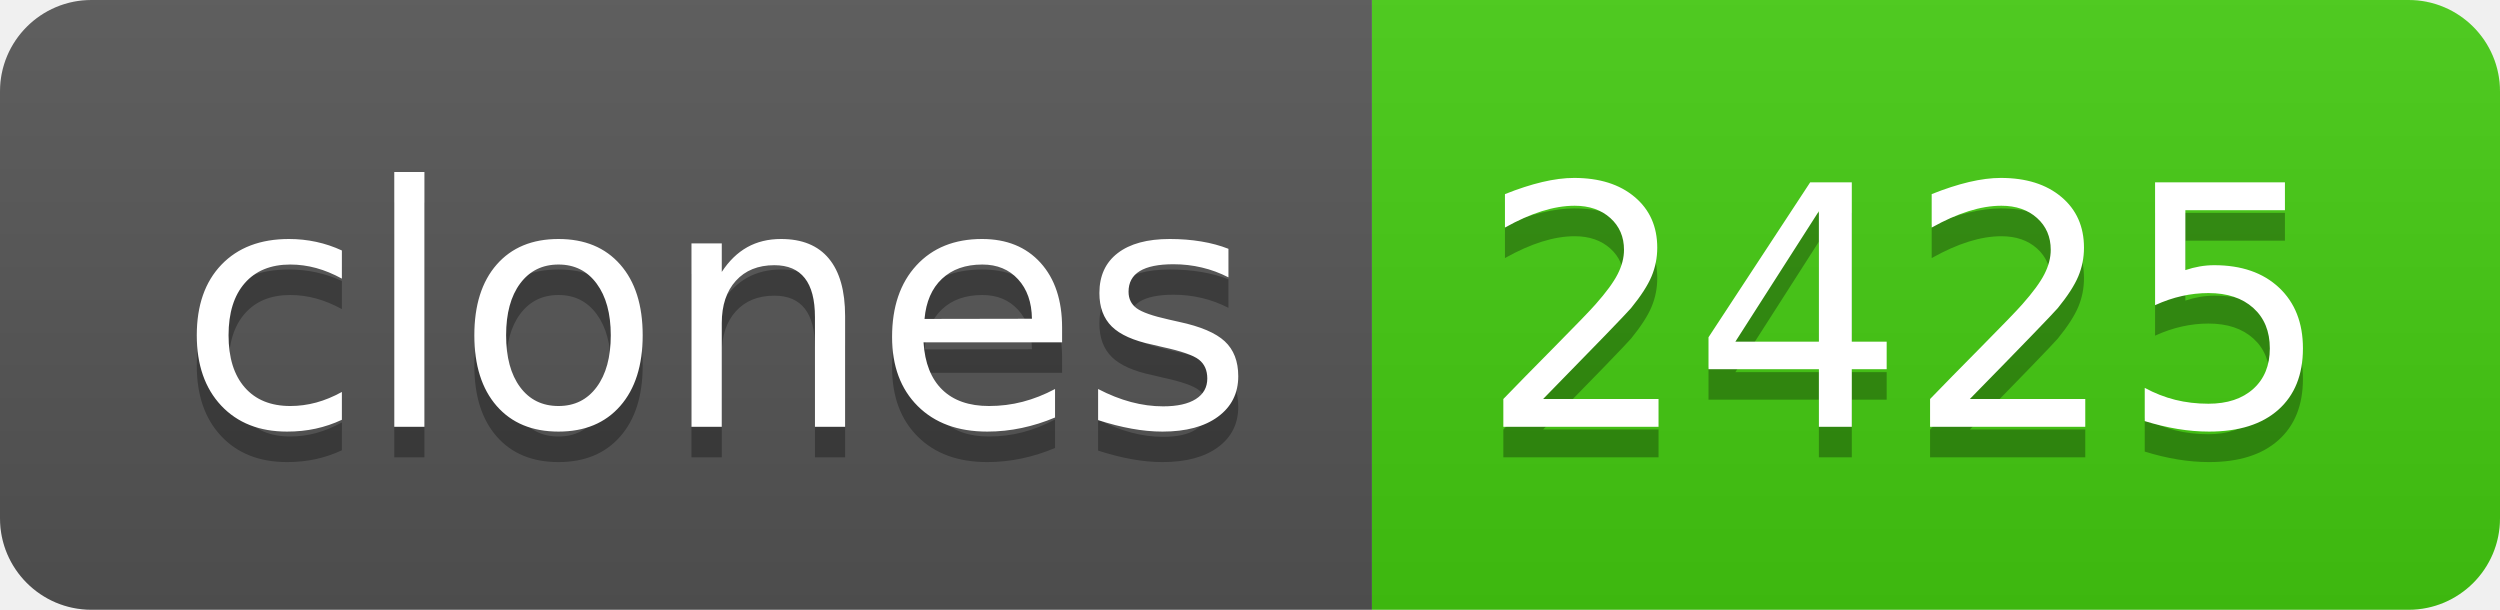
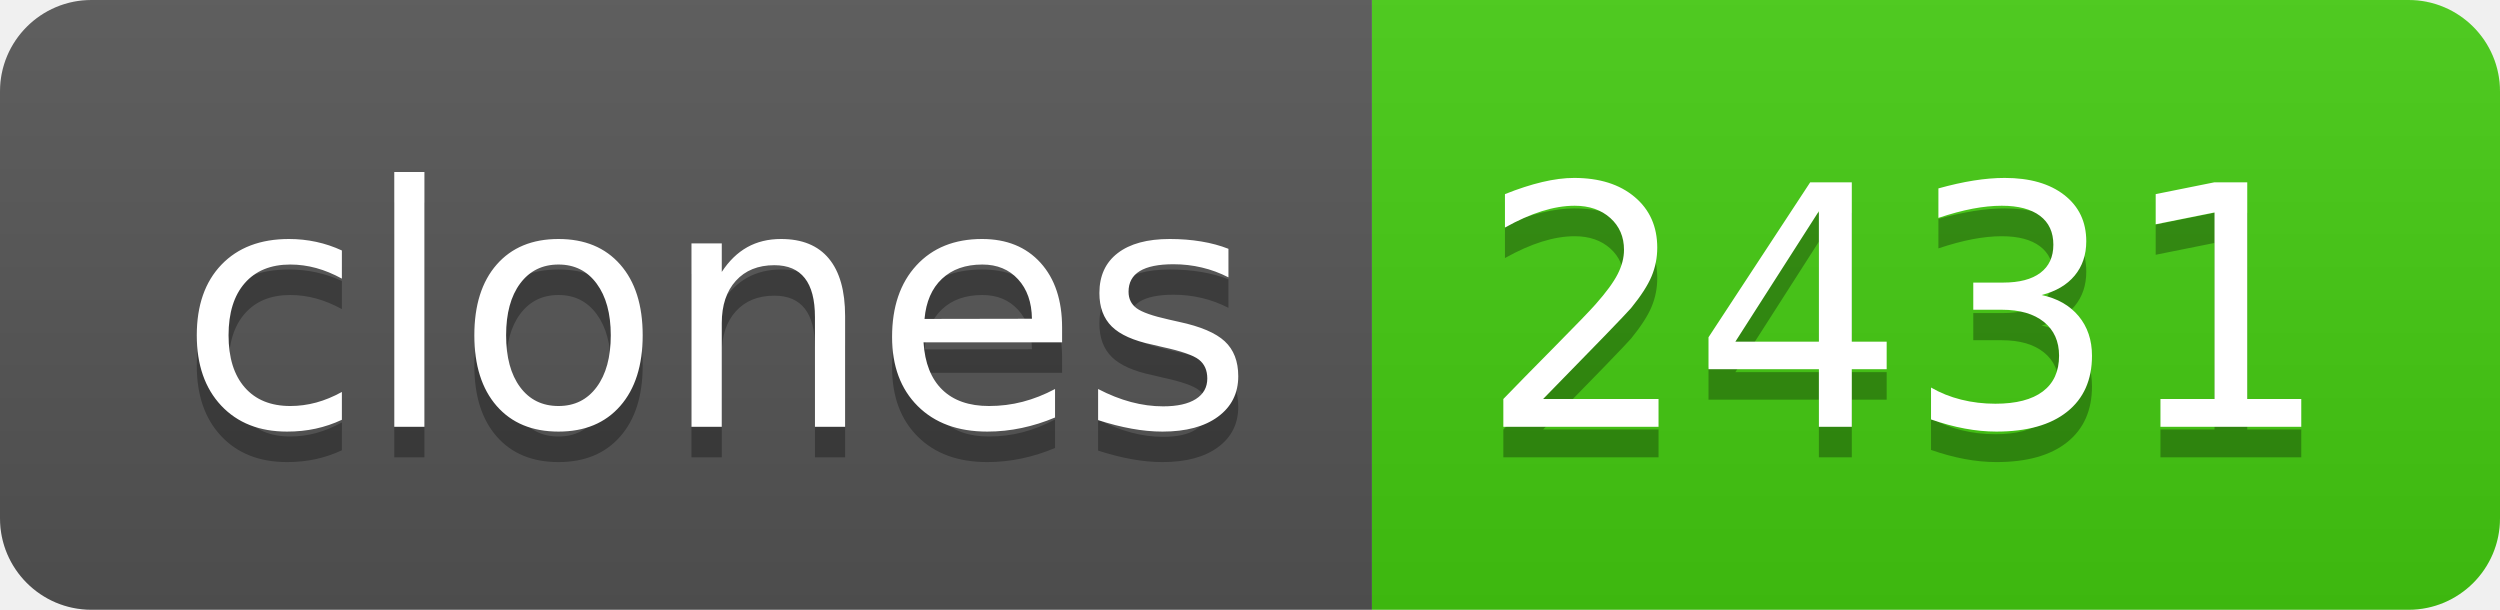
- <svg xmlns="http://www.w3.org/2000/svg" width="82" height="20" role="img" aria-label="clones: 2425">
+ <svg xmlns="http://www.w3.org/2000/svg" width="82" height="20" role="img" aria-label="clones: 2431">
  <linearGradient id="s" x2="0" y2="100%">
    <stop offset="0" stop-color="#bbb" stop-opacity=".1" />
    <stop offset="1" stop-opacity=".1" />
  </linearGradient>
  <clipPath id="r">
    <rect width="82" height="20" rx="3" fill="#fff" />
  </clipPath>
  <g clip-path="url(#r)">
    <rect width="45" height="20" fill="#555" />
    <rect x="45" width="37" height="20" fill="#4c1" />
    <rect width="82" height="20" fill="url(#s)" />
  </g>
  <g fill="#fff" text-anchor="middle" font-family="Verdana,Geneva,DejaVu Sans,sans-serif" text-rendering="geometricPrecision" font-size="110">
    <text aria-hidden="true" x="235" y="150" fill="#010101" fill-opacity=".3" transform="scale(.1)" textLength="350">clones</text>
    <text x="235" y="140" transform="scale(.1)" fill="#fff" textLength="350">clones</text>
-     <text aria-hidden="true" x="625" y="150" fill="#010101" fill-opacity=".3" transform="scale(.1)" textLength="270">2425</text>
-     <text x="625" y="140" transform="scale(.1)" fill="#fff" textLength="270">2425</text>
+     <text aria-hidden="true" x="625" y="150" fill="#010101" fill-opacity=".3" transform="scale(.1)" textLength="270">2431</text>
+     <text x="625" y="140" transform="scale(.1)" fill="#fff" textLength="270">2431</text>
  </g>
</svg>
